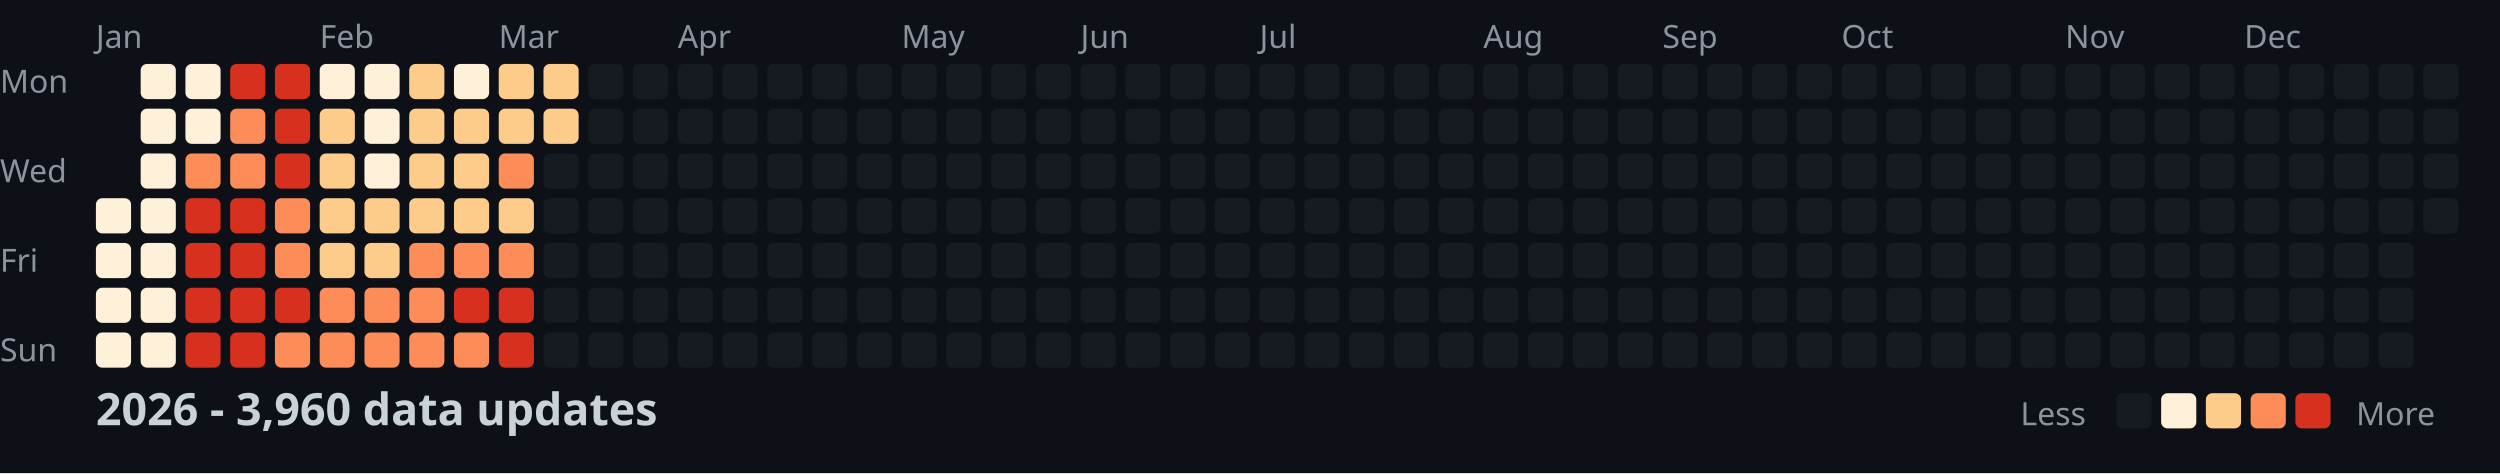
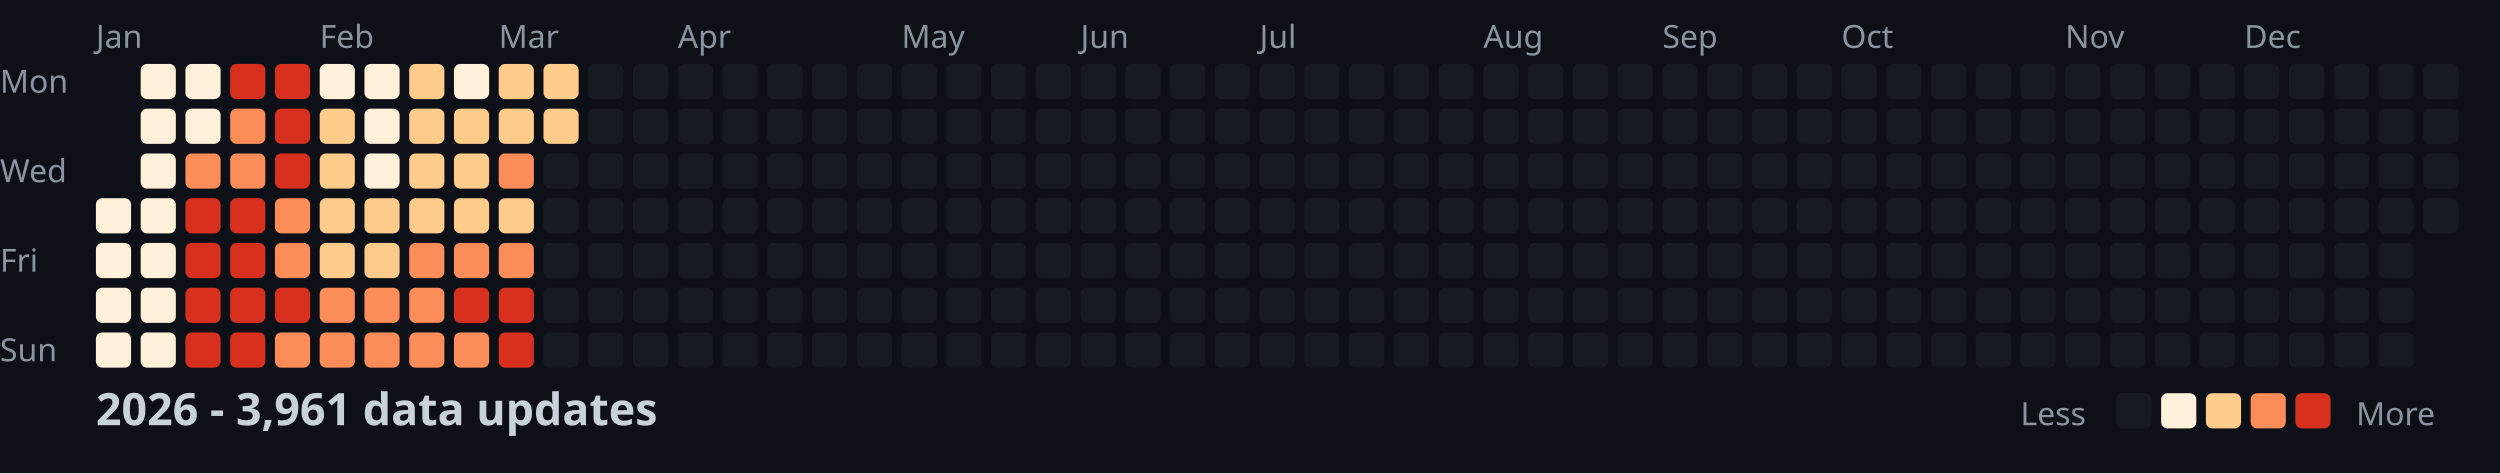
<svg xmlns="http://www.w3.org/2000/svg" width="782" height="148">
  <style>
    .month { font: 10px sans-serif; fill: #8b949e; }
    .day { font: 10px sans-serif; fill: #8b949e; }
    .title { font: bold 14px sans-serif; fill: #c9d1d9; }
    .legend { font: 10px sans-serif; fill: #8b949e; }
  </style>
  <rect width="100%" height="100%" fill="#0d1117" />
  <text x="0" y="29" class="day">Mon</text>
  <text x="0" y="57" class="day">Wed</text>
  <text x="0" y="85" class="day">Fri</text>
  <text x="0" y="113" class="day">Sun</text>
  <text x="30" y="15" class="month">Jan</text>
  <text x="100" y="15" class="month">Feb</text>
  <text x="156" y="15" class="month">Mar</text>
  <text x="212" y="15" class="month">Apr</text>
  <text x="282" y="15" class="month">May</text>
  <text x="338" y="15" class="month">Jun</text>
  <text x="394" y="15" class="month">Jul</text>
  <text x="464" y="15" class="month">Aug</text>
  <text x="520" y="15" class="month">Sep</text>
  <text x="576" y="15" class="month">Oct</text>
  <text x="646" y="15" class="month">Nov</text>
  <text x="702" y="15" class="month">Dec</text>
  <rect x="30" y="62" width="11" height="11" fill="#fef0d9" rx="2" />
  <rect x="30" y="76" width="11" height="11" fill="#fef0d9" rx="2" />
  <rect x="30" y="90" width="11" height="11" fill="#fef0d9" rx="2" />
  <rect x="30" y="104" width="11" height="11" fill="#fef0d9" rx="2" />
  <rect x="44" y="20" width="11" height="11" fill="#fef0d9" rx="2" />
  <rect x="44" y="34" width="11" height="11" fill="#fef0d9" rx="2" />
  <rect x="44" y="48" width="11" height="11" fill="#fef0d9" rx="2" />
  <rect x="44" y="62" width="11" height="11" fill="#fef0d9" rx="2" />
  <rect x="44" y="76" width="11" height="11" fill="#fef0d9" rx="2" />
  <rect x="44" y="90" width="11" height="11" fill="#fef0d9" rx="2" />
  <rect x="44" y="104" width="11" height="11" fill="#fef0d9" rx="2" />
  <rect x="58" y="20" width="11" height="11" fill="#fef0d9" rx="2" />
  <rect x="58" y="34" width="11" height="11" fill="#fef0d9" rx="2" />
  <rect x="58" y="48" width="11" height="11" fill="#fc8d59" rx="2" />
  <rect x="58" y="62" width="11" height="11" fill="#d7301f" rx="2" />
  <rect x="58" y="76" width="11" height="11" fill="#d7301f" rx="2" />
  <rect x="58" y="90" width="11" height="11" fill="#d7301f" rx="2" />
  <rect x="58" y="104" width="11" height="11" fill="#d7301f" rx="2" />
  <rect x="72" y="20" width="11" height="11" fill="#d7301f" rx="2" />
  <rect x="72" y="34" width="11" height="11" fill="#fc8d59" rx="2" />
  <rect x="72" y="48" width="11" height="11" fill="#fc8d59" rx="2" />
  <rect x="72" y="62" width="11" height="11" fill="#d7301f" rx="2" />
  <rect x="72" y="76" width="11" height="11" fill="#d7301f" rx="2" />
  <rect x="72" y="90" width="11" height="11" fill="#d7301f" rx="2" />
  <rect x="72" y="104" width="11" height="11" fill="#d7301f" rx="2" />
  <rect x="86" y="20" width="11" height="11" fill="#d7301f" rx="2" />
  <rect x="86" y="34" width="11" height="11" fill="#d7301f" rx="2" />
  <rect x="86" y="48" width="11" height="11" fill="#d7301f" rx="2" />
  <rect x="86" y="62" width="11" height="11" fill="#fc8d59" rx="2" />
  <rect x="86" y="76" width="11" height="11" fill="#fc8d59" rx="2" />
  <rect x="86" y="90" width="11" height="11" fill="#d7301f" rx="2" />
  <rect x="86" y="104" width="11" height="11" fill="#fc8d59" rx="2" />
  <rect x="100" y="20" width="11" height="11" fill="#fef0d9" rx="2" />
  <rect x="100" y="34" width="11" height="11" fill="#fdcc8a" rx="2" />
  <rect x="100" y="48" width="11" height="11" fill="#fdcc8a" rx="2" />
  <rect x="100" y="62" width="11" height="11" fill="#fdcc8a" rx="2" />
  <rect x="100" y="76" width="11" height="11" fill="#fdcc8a" rx="2" />
  <rect x="100" y="90" width="11" height="11" fill="#fc8d59" rx="2" />
  <rect x="100" y="104" width="11" height="11" fill="#fc8d59" rx="2" />
  <rect x="114" y="20" width="11" height="11" fill="#fef0d9" rx="2" />
  <rect x="114" y="34" width="11" height="11" fill="#fef0d9" rx="2" />
  <rect x="114" y="48" width="11" height="11" fill="#fef0d9" rx="2" />
  <rect x="114" y="62" width="11" height="11" fill="#fdcc8a" rx="2" />
  <rect x="114" y="76" width="11" height="11" fill="#fdcc8a" rx="2" />
  <rect x="114" y="90" width="11" height="11" fill="#fc8d59" rx="2" />
  <rect x="114" y="104" width="11" height="11" fill="#fc8d59" rx="2" />
  <rect x="128" y="20" width="11" height="11" fill="#fdcc8a" rx="2" />
  <rect x="128" y="34" width="11" height="11" fill="#fdcc8a" rx="2" />
  <rect x="128" y="48" width="11" height="11" fill="#fdcc8a" rx="2" />
  <rect x="128" y="62" width="11" height="11" fill="#fdcc8a" rx="2" />
  <rect x="128" y="76" width="11" height="11" fill="#fc8d59" rx="2" />
  <rect x="128" y="90" width="11" height="11" fill="#fc8d59" rx="2" />
  <rect x="128" y="104" width="11" height="11" fill="#fc8d59" rx="2" />
  <rect x="142" y="20" width="11" height="11" fill="#fef0d9" rx="2" />
  <rect x="142" y="34" width="11" height="11" fill="#fdcc8a" rx="2" />
  <rect x="142" y="48" width="11" height="11" fill="#fdcc8a" rx="2" />
  <rect x="142" y="62" width="11" height="11" fill="#fdcc8a" rx="2" />
  <rect x="142" y="76" width="11" height="11" fill="#fc8d59" rx="2" />
  <rect x="142" y="90" width="11" height="11" fill="#d7301f" rx="2" />
  <rect x="142" y="104" width="11" height="11" fill="#fc8d59" rx="2" />
  <rect x="156" y="20" width="11" height="11" fill="#fdcc8a" rx="2" />
  <rect x="156" y="34" width="11" height="11" fill="#fdcc8a" rx="2" />
  <rect x="156" y="48" width="11" height="11" fill="#fc8d59" rx="2" />
  <rect x="156" y="62" width="11" height="11" fill="#fdcc8a" rx="2" />
  <rect x="156" y="76" width="11" height="11" fill="#fc8d59" rx="2" />
  <rect x="156" y="90" width="11" height="11" fill="#d7301f" rx="2" />
  <rect x="156" y="104" width="11" height="11" fill="#d7301f" rx="2" />
  <rect x="170" y="20" width="11" height="11" fill="#fdcc8a" rx="2" />
  <rect x="170" y="34" width="11" height="11" fill="#fdcc8a" rx="2" />
  <rect x="170" y="48" width="11" height="11" fill="#161b22" rx="2" />
  <rect x="170" y="62" width="11" height="11" fill="#161b22" rx="2" />
  <rect x="170" y="76" width="11" height="11" fill="#161b22" rx="2" />
  <rect x="170" y="90" width="11" height="11" fill="#161b22" rx="2" />
  <rect x="170" y="104" width="11" height="11" fill="#161b22" rx="2" />
  <rect x="184" y="20" width="11" height="11" fill="#161b22" rx="2" />
  <rect x="184" y="34" width="11" height="11" fill="#161b22" rx="2" />
  <rect x="184" y="48" width="11" height="11" fill="#161b22" rx="2" />
  <rect x="184" y="62" width="11" height="11" fill="#161b22" rx="2" />
  <rect x="184" y="76" width="11" height="11" fill="#161b22" rx="2" />
  <rect x="184" y="90" width="11" height="11" fill="#161b22" rx="2" />
  <rect x="184" y="104" width="11" height="11" fill="#161b22" rx="2" />
  <rect x="198" y="20" width="11" height="11" fill="#161b22" rx="2" />
  <rect x="198" y="34" width="11" height="11" fill="#161b22" rx="2" />
  <rect x="198" y="48" width="11" height="11" fill="#161b22" rx="2" />
  <rect x="198" y="62" width="11" height="11" fill="#161b22" rx="2" />
  <rect x="198" y="76" width="11" height="11" fill="#161b22" rx="2" />
  <rect x="198" y="90" width="11" height="11" fill="#161b22" rx="2" />
  <rect x="198" y="104" width="11" height="11" fill="#161b22" rx="2" />
  <rect x="212" y="20" width="11" height="11" fill="#161b22" rx="2" />
  <rect x="212" y="34" width="11" height="11" fill="#161b22" rx="2" />
  <rect x="212" y="48" width="11" height="11" fill="#161b22" rx="2" />
  <rect x="212" y="62" width="11" height="11" fill="#161b22" rx="2" />
  <rect x="212" y="76" width="11" height="11" fill="#161b22" rx="2" />
  <rect x="212" y="90" width="11" height="11" fill="#161b22" rx="2" />
  <rect x="212" y="104" width="11" height="11" fill="#161b22" rx="2" />
  <rect x="226" y="20" width="11" height="11" fill="#161b22" rx="2" />
  <rect x="226" y="34" width="11" height="11" fill="#161b22" rx="2" />
  <rect x="226" y="48" width="11" height="11" fill="#161b22" rx="2" />
  <rect x="226" y="62" width="11" height="11" fill="#161b22" rx="2" />
  <rect x="226" y="76" width="11" height="11" fill="#161b22" rx="2" />
  <rect x="226" y="90" width="11" height="11" fill="#161b22" rx="2" />
  <rect x="226" y="104" width="11" height="11" fill="#161b22" rx="2" />
  <rect x="240" y="20" width="11" height="11" fill="#161b22" rx="2" />
  <rect x="240" y="34" width="11" height="11" fill="#161b22" rx="2" />
  <rect x="240" y="48" width="11" height="11" fill="#161b22" rx="2" />
  <rect x="240" y="62" width="11" height="11" fill="#161b22" rx="2" />
  <rect x="240" y="76" width="11" height="11" fill="#161b22" rx="2" />
  <rect x="240" y="90" width="11" height="11" fill="#161b22" rx="2" />
  <rect x="240" y="104" width="11" height="11" fill="#161b22" rx="2" />
  <rect x="254" y="20" width="11" height="11" fill="#161b22" rx="2" />
  <rect x="254" y="34" width="11" height="11" fill="#161b22" rx="2" />
  <rect x="254" y="48" width="11" height="11" fill="#161b22" rx="2" />
  <rect x="254" y="62" width="11" height="11" fill="#161b22" rx="2" />
  <rect x="254" y="76" width="11" height="11" fill="#161b22" rx="2" />
  <rect x="254" y="90" width="11" height="11" fill="#161b22" rx="2" />
  <rect x="254" y="104" width="11" height="11" fill="#161b22" rx="2" />
  <rect x="268" y="20" width="11" height="11" fill="#161b22" rx="2" />
  <rect x="268" y="34" width="11" height="11" fill="#161b22" rx="2" />
  <rect x="268" y="48" width="11" height="11" fill="#161b22" rx="2" />
  <rect x="268" y="62" width="11" height="11" fill="#161b22" rx="2" />
  <rect x="268" y="76" width="11" height="11" fill="#161b22" rx="2" />
  <rect x="268" y="90" width="11" height="11" fill="#161b22" rx="2" />
  <rect x="268" y="104" width="11" height="11" fill="#161b22" rx="2" />
  <rect x="282" y="20" width="11" height="11" fill="#161b22" rx="2" />
  <rect x="282" y="34" width="11" height="11" fill="#161b22" rx="2" />
  <rect x="282" y="48" width="11" height="11" fill="#161b22" rx="2" />
  <rect x="282" y="62" width="11" height="11" fill="#161b22" rx="2" />
  <rect x="282" y="76" width="11" height="11" fill="#161b22" rx="2" />
  <rect x="282" y="90" width="11" height="11" fill="#161b22" rx="2" />
  <rect x="282" y="104" width="11" height="11" fill="#161b22" rx="2" />
  <rect x="296" y="20" width="11" height="11" fill="#161b22" rx="2" />
  <rect x="296" y="34" width="11" height="11" fill="#161b22" rx="2" />
  <rect x="296" y="48" width="11" height="11" fill="#161b22" rx="2" />
  <rect x="296" y="62" width="11" height="11" fill="#161b22" rx="2" />
  <rect x="296" y="76" width="11" height="11" fill="#161b22" rx="2" />
  <rect x="296" y="90" width="11" height="11" fill="#161b22" rx="2" />
  <rect x="296" y="104" width="11" height="11" fill="#161b22" rx="2" />
  <rect x="310" y="20" width="11" height="11" fill="#161b22" rx="2" />
  <rect x="310" y="34" width="11" height="11" fill="#161b22" rx="2" />
  <rect x="310" y="48" width="11" height="11" fill="#161b22" rx="2" />
  <rect x="310" y="62" width="11" height="11" fill="#161b22" rx="2" />
  <rect x="310" y="76" width="11" height="11" fill="#161b22" rx="2" />
  <rect x="310" y="90" width="11" height="11" fill="#161b22" rx="2" />
  <rect x="310" y="104" width="11" height="11" fill="#161b22" rx="2" />
  <rect x="324" y="20" width="11" height="11" fill="#161b22" rx="2" />
  <rect x="324" y="34" width="11" height="11" fill="#161b22" rx="2" />
  <rect x="324" y="48" width="11" height="11" fill="#161b22" rx="2" />
  <rect x="324" y="62" width="11" height="11" fill="#161b22" rx="2" />
  <rect x="324" y="76" width="11" height="11" fill="#161b22" rx="2" />
  <rect x="324" y="90" width="11" height="11" fill="#161b22" rx="2" />
  <rect x="324" y="104" width="11" height="11" fill="#161b22" rx="2" />
  <rect x="338" y="20" width="11" height="11" fill="#161b22" rx="2" />
  <rect x="338" y="34" width="11" height="11" fill="#161b22" rx="2" />
  <rect x="338" y="48" width="11" height="11" fill="#161b22" rx="2" />
  <rect x="338" y="62" width="11" height="11" fill="#161b22" rx="2" />
  <rect x="338" y="76" width="11" height="11" fill="#161b22" rx="2" />
  <rect x="338" y="90" width="11" height="11" fill="#161b22" rx="2" />
  <rect x="338" y="104" width="11" height="11" fill="#161b22" rx="2" />
  <rect x="352" y="20" width="11" height="11" fill="#161b22" rx="2" />
  <rect x="352" y="34" width="11" height="11" fill="#161b22" rx="2" />
  <rect x="352" y="48" width="11" height="11" fill="#161b22" rx="2" />
  <rect x="352" y="62" width="11" height="11" fill="#161b22" rx="2" />
  <rect x="352" y="76" width="11" height="11" fill="#161b22" rx="2" />
  <rect x="352" y="90" width="11" height="11" fill="#161b22" rx="2" />
  <rect x="352" y="104" width="11" height="11" fill="#161b22" rx="2" />
  <rect x="366" y="20" width="11" height="11" fill="#161b22" rx="2" />
  <rect x="366" y="34" width="11" height="11" fill="#161b22" rx="2" />
  <rect x="366" y="48" width="11" height="11" fill="#161b22" rx="2" />
  <rect x="366" y="62" width="11" height="11" fill="#161b22" rx="2" />
  <rect x="366" y="76" width="11" height="11" fill="#161b22" rx="2" />
  <rect x="366" y="90" width="11" height="11" fill="#161b22" rx="2" />
  <rect x="366" y="104" width="11" height="11" fill="#161b22" rx="2" />
  <rect x="380" y="20" width="11" height="11" fill="#161b22" rx="2" />
  <rect x="380" y="34" width="11" height="11" fill="#161b22" rx="2" />
  <rect x="380" y="48" width="11" height="11" fill="#161b22" rx="2" />
  <rect x="380" y="62" width="11" height="11" fill="#161b22" rx="2" />
  <rect x="380" y="76" width="11" height="11" fill="#161b22" rx="2" />
  <rect x="380" y="90" width="11" height="11" fill="#161b22" rx="2" />
  <rect x="380" y="104" width="11" height="11" fill="#161b22" rx="2" />
  <rect x="394" y="20" width="11" height="11" fill="#161b22" rx="2" />
  <rect x="394" y="34" width="11" height="11" fill="#161b22" rx="2" />
  <rect x="394" y="48" width="11" height="11" fill="#161b22" rx="2" />
  <rect x="394" y="62" width="11" height="11" fill="#161b22" rx="2" />
  <rect x="394" y="76" width="11" height="11" fill="#161b22" rx="2" />
  <rect x="394" y="90" width="11" height="11" fill="#161b22" rx="2" />
  <rect x="394" y="104" width="11" height="11" fill="#161b22" rx="2" />
  <rect x="408" y="20" width="11" height="11" fill="#161b22" rx="2" />
  <rect x="408" y="34" width="11" height="11" fill="#161b22" rx="2" />
  <rect x="408" y="48" width="11" height="11" fill="#161b22" rx="2" />
  <rect x="408" y="62" width="11" height="11" fill="#161b22" rx="2" />
  <rect x="408" y="76" width="11" height="11" fill="#161b22" rx="2" />
  <rect x="408" y="90" width="11" height="11" fill="#161b22" rx="2" />
  <rect x="408" y="104" width="11" height="11" fill="#161b22" rx="2" />
  <rect x="422" y="20" width="11" height="11" fill="#161b22" rx="2" />
  <rect x="422" y="34" width="11" height="11" fill="#161b22" rx="2" />
  <rect x="422" y="48" width="11" height="11" fill="#161b22" rx="2" />
  <rect x="422" y="62" width="11" height="11" fill="#161b22" rx="2" />
  <rect x="422" y="76" width="11" height="11" fill="#161b22" rx="2" />
  <rect x="422" y="90" width="11" height="11" fill="#161b22" rx="2" />
  <rect x="422" y="104" width="11" height="11" fill="#161b22" rx="2" />
  <rect x="436" y="20" width="11" height="11" fill="#161b22" rx="2" />
  <rect x="436" y="34" width="11" height="11" fill="#161b22" rx="2" />
  <rect x="436" y="48" width="11" height="11" fill="#161b22" rx="2" />
  <rect x="436" y="62" width="11" height="11" fill="#161b22" rx="2" />
  <rect x="436" y="76" width="11" height="11" fill="#161b22" rx="2" />
  <rect x="436" y="90" width="11" height="11" fill="#161b22" rx="2" />
  <rect x="436" y="104" width="11" height="11" fill="#161b22" rx="2" />
  <rect x="450" y="20" width="11" height="11" fill="#161b22" rx="2" />
  <rect x="450" y="34" width="11" height="11" fill="#161b22" rx="2" />
  <rect x="450" y="48" width="11" height="11" fill="#161b22" rx="2" />
  <rect x="450" y="62" width="11" height="11" fill="#161b22" rx="2" />
  <rect x="450" y="76" width="11" height="11" fill="#161b22" rx="2" />
  <rect x="450" y="90" width="11" height="11" fill="#161b22" rx="2" />
  <rect x="450" y="104" width="11" height="11" fill="#161b22" rx="2" />
  <rect x="464" y="20" width="11" height="11" fill="#161b22" rx="2" />
  <rect x="464" y="34" width="11" height="11" fill="#161b22" rx="2" />
  <rect x="464" y="48" width="11" height="11" fill="#161b22" rx="2" />
  <rect x="464" y="62" width="11" height="11" fill="#161b22" rx="2" />
  <rect x="464" y="76" width="11" height="11" fill="#161b22" rx="2" />
  <rect x="464" y="90" width="11" height="11" fill="#161b22" rx="2" />
  <rect x="464" y="104" width="11" height="11" fill="#161b22" rx="2" />
  <rect x="478" y="20" width="11" height="11" fill="#161b22" rx="2" />
  <rect x="478" y="34" width="11" height="11" fill="#161b22" rx="2" />
  <rect x="478" y="48" width="11" height="11" fill="#161b22" rx="2" />
  <rect x="478" y="62" width="11" height="11" fill="#161b22" rx="2" />
  <rect x="478" y="76" width="11" height="11" fill="#161b22" rx="2" />
  <rect x="478" y="90" width="11" height="11" fill="#161b22" rx="2" />
  <rect x="478" y="104" width="11" height="11" fill="#161b22" rx="2" />
  <rect x="492" y="20" width="11" height="11" fill="#161b22" rx="2" />
  <rect x="492" y="34" width="11" height="11" fill="#161b22" rx="2" />
  <rect x="492" y="48" width="11" height="11" fill="#161b22" rx="2" />
  <rect x="492" y="62" width="11" height="11" fill="#161b22" rx="2" />
  <rect x="492" y="76" width="11" height="11" fill="#161b22" rx="2" />
  <rect x="492" y="90" width="11" height="11" fill="#161b22" rx="2" />
  <rect x="492" y="104" width="11" height="11" fill="#161b22" rx="2" />
  <rect x="506" y="20" width="11" height="11" fill="#161b22" rx="2" />
  <rect x="506" y="34" width="11" height="11" fill="#161b22" rx="2" />
  <rect x="506" y="48" width="11" height="11" fill="#161b22" rx="2" />
  <rect x="506" y="62" width="11" height="11" fill="#161b22" rx="2" />
  <rect x="506" y="76" width="11" height="11" fill="#161b22" rx="2" />
  <rect x="506" y="90" width="11" height="11" fill="#161b22" rx="2" />
  <rect x="506" y="104" width="11" height="11" fill="#161b22" rx="2" />
  <rect x="520" y="20" width="11" height="11" fill="#161b22" rx="2" />
  <rect x="520" y="34" width="11" height="11" fill="#161b22" rx="2" />
  <rect x="520" y="48" width="11" height="11" fill="#161b22" rx="2" />
  <rect x="520" y="62" width="11" height="11" fill="#161b22" rx="2" />
  <rect x="520" y="76" width="11" height="11" fill="#161b22" rx="2" />
  <rect x="520" y="90" width="11" height="11" fill="#161b22" rx="2" />
  <rect x="520" y="104" width="11" height="11" fill="#161b22" rx="2" />
  <rect x="534" y="20" width="11" height="11" fill="#161b22" rx="2" />
  <rect x="534" y="34" width="11" height="11" fill="#161b22" rx="2" />
  <rect x="534" y="48" width="11" height="11" fill="#161b22" rx="2" />
  <rect x="534" y="62" width="11" height="11" fill="#161b22" rx="2" />
  <rect x="534" y="76" width="11" height="11" fill="#161b22" rx="2" />
  <rect x="534" y="90" width="11" height="11" fill="#161b22" rx="2" />
  <rect x="534" y="104" width="11" height="11" fill="#161b22" rx="2" />
  <rect x="548" y="20" width="11" height="11" fill="#161b22" rx="2" />
  <rect x="548" y="34" width="11" height="11" fill="#161b22" rx="2" />
  <rect x="548" y="48" width="11" height="11" fill="#161b22" rx="2" />
  <rect x="548" y="62" width="11" height="11" fill="#161b22" rx="2" />
  <rect x="548" y="76" width="11" height="11" fill="#161b22" rx="2" />
  <rect x="548" y="90" width="11" height="11" fill="#161b22" rx="2" />
  <rect x="548" y="104" width="11" height="11" fill="#161b22" rx="2" />
  <rect x="562" y="20" width="11" height="11" fill="#161b22" rx="2" />
  <rect x="562" y="34" width="11" height="11" fill="#161b22" rx="2" />
  <rect x="562" y="48" width="11" height="11" fill="#161b22" rx="2" />
  <rect x="562" y="62" width="11" height="11" fill="#161b22" rx="2" />
  <rect x="562" y="76" width="11" height="11" fill="#161b22" rx="2" />
  <rect x="562" y="90" width="11" height="11" fill="#161b22" rx="2" />
  <rect x="562" y="104" width="11" height="11" fill="#161b22" rx="2" />
  <rect x="576" y="20" width="11" height="11" fill="#161b22" rx="2" />
  <rect x="576" y="34" width="11" height="11" fill="#161b22" rx="2" />
  <rect x="576" y="48" width="11" height="11" fill="#161b22" rx="2" />
  <rect x="576" y="62" width="11" height="11" fill="#161b22" rx="2" />
  <rect x="576" y="76" width="11" height="11" fill="#161b22" rx="2" />
  <rect x="576" y="90" width="11" height="11" fill="#161b22" rx="2" />
  <rect x="576" y="104" width="11" height="11" fill="#161b22" rx="2" />
  <rect x="590" y="20" width="11" height="11" fill="#161b22" rx="2" />
  <rect x="590" y="34" width="11" height="11" fill="#161b22" rx="2" />
  <rect x="590" y="48" width="11" height="11" fill="#161b22" rx="2" />
  <rect x="590" y="62" width="11" height="11" fill="#161b22" rx="2" />
  <rect x="590" y="76" width="11" height="11" fill="#161b22" rx="2" />
  <rect x="590" y="90" width="11" height="11" fill="#161b22" rx="2" />
  <rect x="590" y="104" width="11" height="11" fill="#161b22" rx="2" />
  <rect x="604" y="20" width="11" height="11" fill="#161b22" rx="2" />
  <rect x="604" y="34" width="11" height="11" fill="#161b22" rx="2" />
  <rect x="604" y="48" width="11" height="11" fill="#161b22" rx="2" />
  <rect x="604" y="62" width="11" height="11" fill="#161b22" rx="2" />
  <rect x="604" y="76" width="11" height="11" fill="#161b22" rx="2" />
  <rect x="604" y="90" width="11" height="11" fill="#161b22" rx="2" />
  <rect x="604" y="104" width="11" height="11" fill="#161b22" rx="2" />
  <rect x="618" y="20" width="11" height="11" fill="#161b22" rx="2" />
  <rect x="618" y="34" width="11" height="11" fill="#161b22" rx="2" />
  <rect x="618" y="48" width="11" height="11" fill="#161b22" rx="2" />
  <rect x="618" y="62" width="11" height="11" fill="#161b22" rx="2" />
  <rect x="618" y="76" width="11" height="11" fill="#161b22" rx="2" />
  <rect x="618" y="90" width="11" height="11" fill="#161b22" rx="2" />
  <rect x="618" y="104" width="11" height="11" fill="#161b22" rx="2" />
  <rect x="632" y="20" width="11" height="11" fill="#161b22" rx="2" />
  <rect x="632" y="34" width="11" height="11" fill="#161b22" rx="2" />
  <rect x="632" y="48" width="11" height="11" fill="#161b22" rx="2" />
  <rect x="632" y="62" width="11" height="11" fill="#161b22" rx="2" />
  <rect x="632" y="76" width="11" height="11" fill="#161b22" rx="2" />
  <rect x="632" y="90" width="11" height="11" fill="#161b22" rx="2" />
  <rect x="632" y="104" width="11" height="11" fill="#161b22" rx="2" />
  <rect x="646" y="20" width="11" height="11" fill="#161b22" rx="2" />
  <rect x="646" y="34" width="11" height="11" fill="#161b22" rx="2" />
  <rect x="646" y="48" width="11" height="11" fill="#161b22" rx="2" />
  <rect x="646" y="62" width="11" height="11" fill="#161b22" rx="2" />
  <rect x="646" y="76" width="11" height="11" fill="#161b22" rx="2" />
  <rect x="646" y="90" width="11" height="11" fill="#161b22" rx="2" />
  <rect x="646" y="104" width="11" height="11" fill="#161b22" rx="2" />
  <rect x="660" y="20" width="11" height="11" fill="#161b22" rx="2" />
  <rect x="660" y="34" width="11" height="11" fill="#161b22" rx="2" />
  <rect x="660" y="48" width="11" height="11" fill="#161b22" rx="2" />
  <rect x="660" y="62" width="11" height="11" fill="#161b22" rx="2" />
  <rect x="660" y="76" width="11" height="11" fill="#161b22" rx="2" />
  <rect x="660" y="90" width="11" height="11" fill="#161b22" rx="2" />
  <rect x="660" y="104" width="11" height="11" fill="#161b22" rx="2" />
  <rect x="674" y="20" width="11" height="11" fill="#161b22" rx="2" />
  <rect x="674" y="34" width="11" height="11" fill="#161b22" rx="2" />
  <rect x="674" y="48" width="11" height="11" fill="#161b22" rx="2" />
  <rect x="674" y="62" width="11" height="11" fill="#161b22" rx="2" />
  <rect x="674" y="76" width="11" height="11" fill="#161b22" rx="2" />
  <rect x="674" y="90" width="11" height="11" fill="#161b22" rx="2" />
  <rect x="674" y="104" width="11" height="11" fill="#161b22" rx="2" />
  <rect x="688" y="20" width="11" height="11" fill="#161b22" rx="2" />
  <rect x="688" y="34" width="11" height="11" fill="#161b22" rx="2" />
  <rect x="688" y="48" width="11" height="11" fill="#161b22" rx="2" />
  <rect x="688" y="62" width="11" height="11" fill="#161b22" rx="2" />
  <rect x="688" y="76" width="11" height="11" fill="#161b22" rx="2" />
  <rect x="688" y="90" width="11" height="11" fill="#161b22" rx="2" />
  <rect x="688" y="104" width="11" height="11" fill="#161b22" rx="2" />
  <rect x="702" y="20" width="11" height="11" fill="#161b22" rx="2" />
  <rect x="702" y="34" width="11" height="11" fill="#161b22" rx="2" />
  <rect x="702" y="48" width="11" height="11" fill="#161b22" rx="2" />
  <rect x="702" y="62" width="11" height="11" fill="#161b22" rx="2" />
  <rect x="702" y="76" width="11" height="11" fill="#161b22" rx="2" />
  <rect x="702" y="90" width="11" height="11" fill="#161b22" rx="2" />
  <rect x="702" y="104" width="11" height="11" fill="#161b22" rx="2" />
  <rect x="716" y="20" width="11" height="11" fill="#161b22" rx="2" />
  <rect x="716" y="34" width="11" height="11" fill="#161b22" rx="2" />
  <rect x="716" y="48" width="11" height="11" fill="#161b22" rx="2" />
  <rect x="716" y="62" width="11" height="11" fill="#161b22" rx="2" />
  <rect x="716" y="76" width="11" height="11" fill="#161b22" rx="2" />
  <rect x="716" y="90" width="11" height="11" fill="#161b22" rx="2" />
  <rect x="716" y="104" width="11" height="11" fill="#161b22" rx="2" />
  <rect x="730" y="20" width="11" height="11" fill="#161b22" rx="2" />
  <rect x="730" y="34" width="11" height="11" fill="#161b22" rx="2" />
  <rect x="730" y="48" width="11" height="11" fill="#161b22" rx="2" />
  <rect x="730" y="62" width="11" height="11" fill="#161b22" rx="2" />
  <rect x="730" y="76" width="11" height="11" fill="#161b22" rx="2" />
  <rect x="730" y="90" width="11" height="11" fill="#161b22" rx="2" />
  <rect x="730" y="104" width="11" height="11" fill="#161b22" rx="2" />
  <rect x="744" y="20" width="11" height="11" fill="#161b22" rx="2" />
  <rect x="744" y="34" width="11" height="11" fill="#161b22" rx="2" />
  <rect x="744" y="48" width="11" height="11" fill="#161b22" rx="2" />
  <rect x="744" y="62" width="11" height="11" fill="#161b22" rx="2" />
  <rect x="744" y="76" width="11" height="11" fill="#161b22" rx="2" />
  <rect x="744" y="90" width="11" height="11" fill="#161b22" rx="2" />
  <rect x="744" y="104" width="11" height="11" fill="#161b22" rx="2" />
  <rect x="758" y="20" width="11" height="11" fill="#161b22" rx="2" />
  <rect x="758" y="34" width="11" height="11" fill="#161b22" rx="2" />
  <rect x="758" y="48" width="11" height="11" fill="#161b22" rx="2" />
  <rect x="758" y="62" width="11" height="11" fill="#161b22" rx="2" />
-   <text x="30" y="133" class="title">2026 - 3,960 data updates</text>
+   <text x="30" y="133" class="title">2026 - 3,961 data updates</text>
  <text x="632" y="133" class="legend">Less</text>
  <rect x="662" y="123" width="11" height="11" fill="#161b22" rx="2" />
  <rect x="676" y="123" width="11" height="11" fill="#fef0d9" rx="2" />
  <rect x="690" y="123" width="11" height="11" fill="#fdcc8a" rx="2" />
  <rect x="704" y="123" width="11" height="11" fill="#fc8d59" rx="2" />
  <rect x="718" y="123" width="11" height="11" fill="#d7301f" rx="2" />
  <text x="737" y="133" class="legend">More</text>
</svg>
